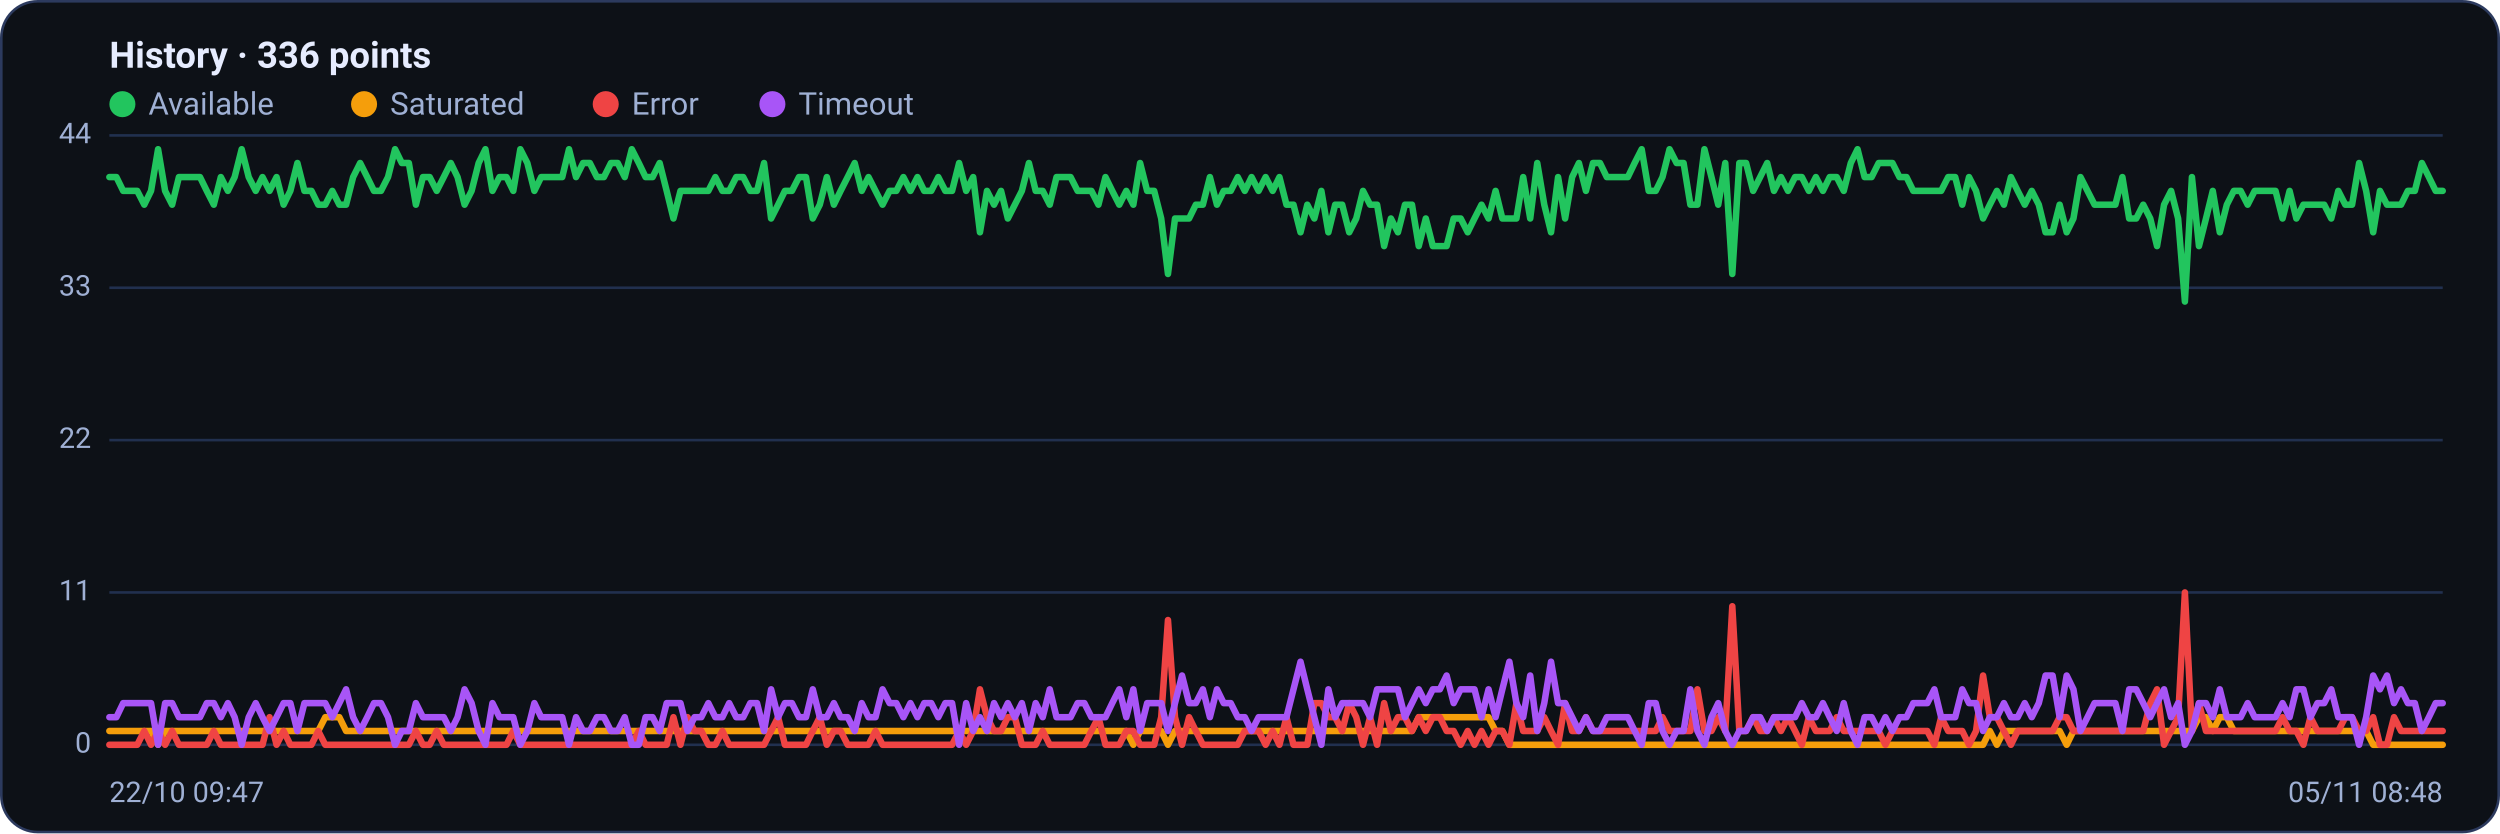
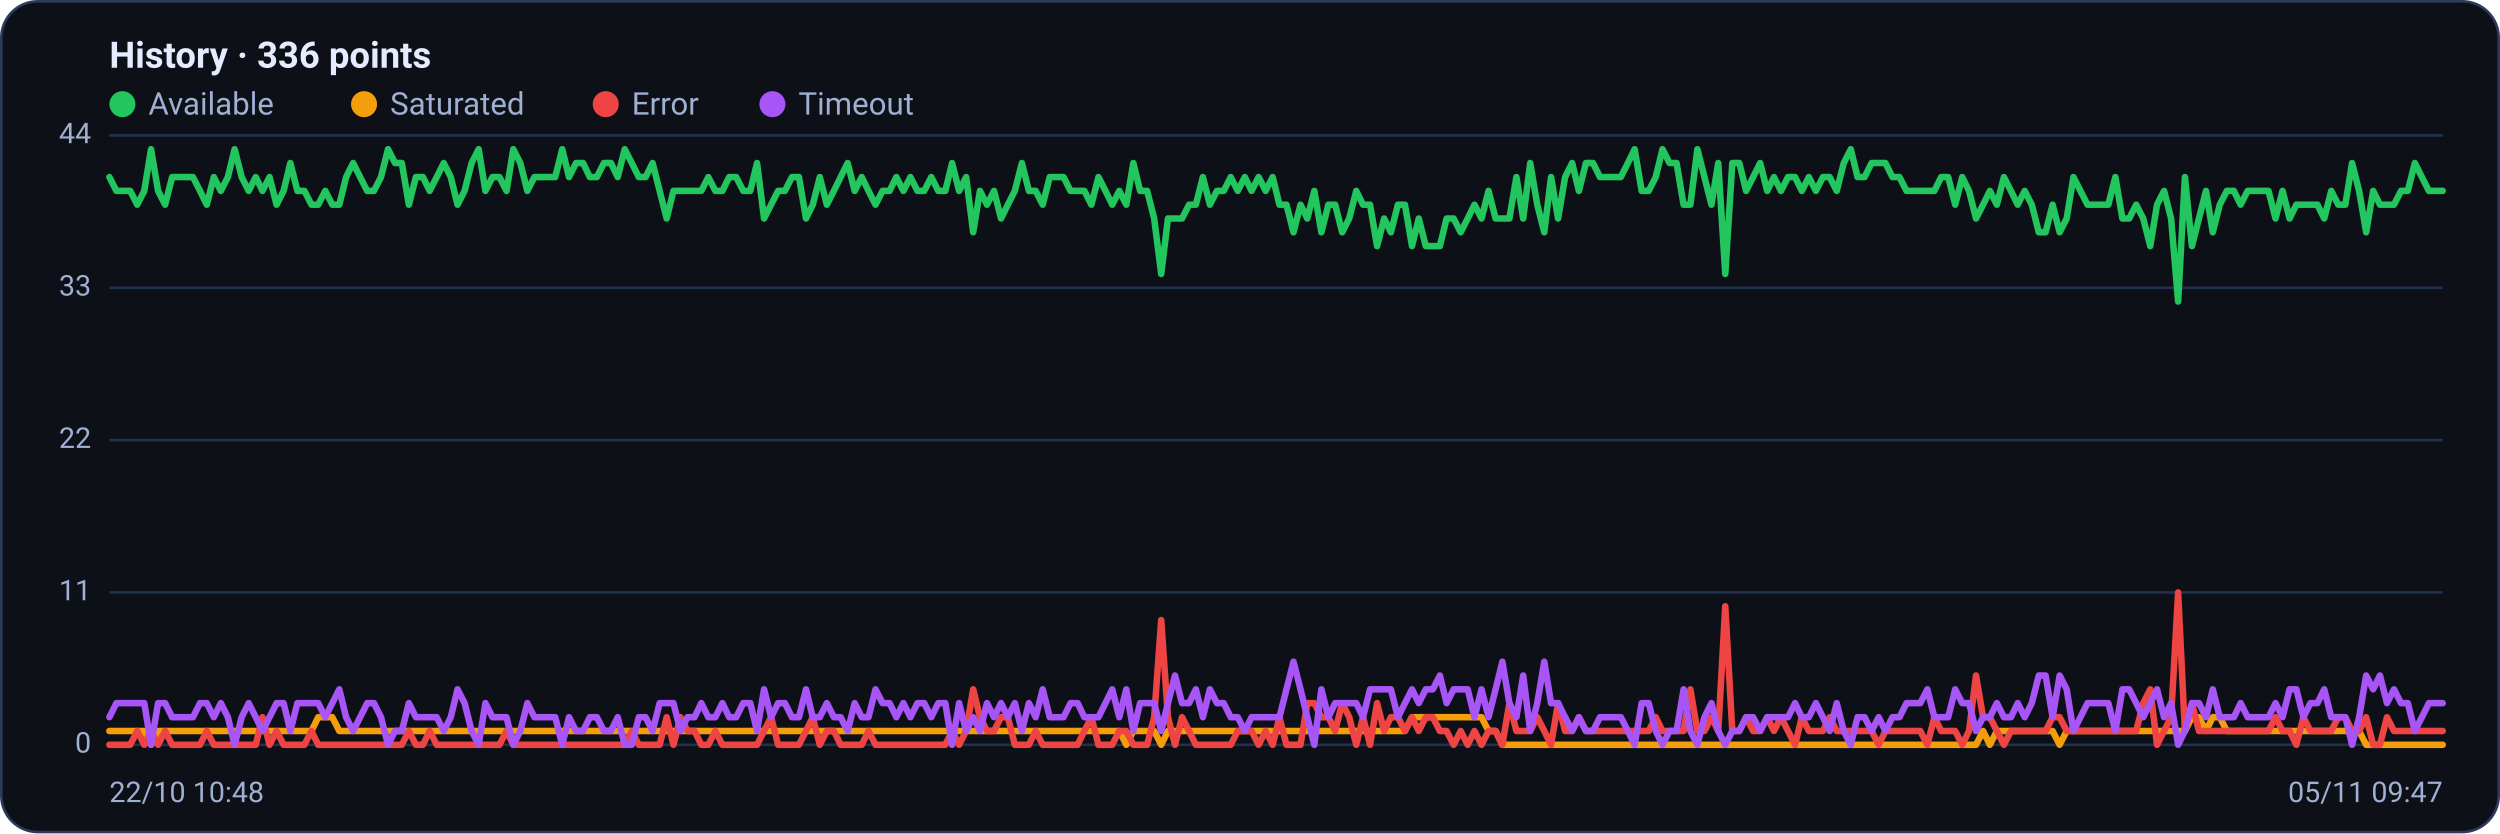
<svg xmlns="http://www.w3.org/2000/svg" viewBox="0 0 960 320" width="960" height="320" font-family="Segoe UI, system-ui, -apple-system, Roboto, Helvetica, Arial, sans-serif" role="img" aria-label="Availability history per region">
  <rect x="0.5" y="0.5" width="959" height="319" rx="14" fill="#0d1117" stroke="#2c3a5e" />
  <text x="42" y="26" font-size="14" font-weight="600" fill="#e6ecff">History · 336 points</text>
  <circle cx="47" cy="40" r="5" fill="#22c55e" />
  <text x="57" y="44" font-size="12" fill="#9fb0d4">Available</text>
  <circle cx="139.8" cy="40" r="5" fill="#f59e0b" />
  <text x="149.8" y="44" font-size="12" fill="#9fb0d4">Saturated</text>
  <circle cx="232.6" cy="40" r="5" fill="#ef4444" />
  <text x="242.6" y="44" font-size="12" fill="#9fb0d4">Error</text>
  <circle cx="296.6" cy="40" r="5" fill="#a855f7" />
  <text x="306.6" y="44" font-size="12" fill="#9fb0d4">Timeout</text>
  <line x1="42" y1="286.0" x2="938" y2="286.0" stroke="#21304f" stroke-width="1" />
  <text x="35" y="289.0" text-anchor="end" font-size="11" fill="#9fb0d4">0</text>
  <line x1="42" y1="227.5" x2="938" y2="227.5" stroke="#21304f" stroke-width="1" />
  <text x="35" y="230.5" text-anchor="end" font-size="11" fill="#9fb0d4">11</text>
  <line x1="42" y1="169.0" x2="938" y2="169.0" stroke="#21304f" stroke-width="1" />
  <text x="35" y="172.0" text-anchor="end" font-size="11" fill="#9fb0d4">22</text>
  <line x1="42" y1="110.5" x2="938" y2="110.5" stroke="#21304f" stroke-width="1" />
  <text x="35" y="113.5" text-anchor="end" font-size="11" fill="#9fb0d4">33</text>
  <line x1="42" y1="52.0" x2="938" y2="52.0" stroke="#21304f" stroke-width="1" />
  <text x="35" y="55.0" text-anchor="end" font-size="11" fill="#9fb0d4">44</text>
-   <polyline fill="none" stroke="#22c55e" stroke-width="2.5" stroke-linejoin="round" stroke-linecap="round" points="42.0,68.0 44.7,68.0 47.3,73.3 50.0,73.3 52.7,73.3 55.4,78.6 58.0,73.3 60.7,57.3 63.4,73.3 66.1,78.6 68.7,68.0 71.4,68.0 74.1,68.0 76.8,68.0 79.4,73.3 82.1,78.6 84.8,68.0 87.5,73.3 90.1,68.0 92.8,57.3 95.5,68.0 98.2,73.3 100.8,68.0 103.5,73.3 106.2,68.0 108.9,78.6 111.5,73.3 114.2,62.6 116.9,73.3 119.6,73.3 122.2,78.6 124.9,78.6 127.6,73.3 130.3,78.6 132.9,78.6 135.6,68.0 138.3,62.6 141.0,68.0 143.6,73.3 146.3,73.3 149.0,68.0 151.7,57.3 154.3,62.6 157.0,62.6 159.7,78.6 162.4,68.0 165.0,68.0 167.7,73.3 170.4,68.0 173.1,62.6 175.7,68.0 178.4,78.6 181.1,73.3 183.8,62.6 186.4,57.3 189.1,73.3 191.8,68.0 194.5,68.0 197.1,73.3 199.8,57.3 202.5,62.6 205.2,73.3 207.8,68.0 210.5,68.0 213.2,68.0 215.9,68.0 218.5,57.3 221.2,68.0 223.9,62.6 226.5,62.6 229.2,68.0 231.9,68.0 234.6,62.6 237.2,62.6 239.9,68.0 242.6,57.3 245.3,62.6 247.9,68.0 250.6,68.0 253.3,62.6 256.0,73.3 258.6,83.9 261.3,73.3 264.0,73.3 266.7,73.3 269.3,73.3 272.0,73.3 274.7,68.0 277.4,73.3 280.0,73.3 282.7,68.0 285.4,68.0 288.1,73.3 290.7,73.3 293.4,62.6 296.1,83.9 298.8,78.6 301.4,73.3 304.1,73.3 306.8,68.0 309.5,68.0 312.1,83.9 314.8,78.6 317.5,68.0 320.2,78.6 322.8,73.3 325.5,68.0 328.2,62.6 330.9,73.3 333.5,68.0 336.2,73.3 338.9,78.6 341.6,73.3 344.2,73.3 346.9,68.0 349.6,73.3 352.3,68.0 354.9,73.3 357.6,73.3 360.3,68.0 363.0,73.3 365.6,73.3 368.3,62.6 371.0,73.3 373.7,68.0 376.3,89.2 379.0,73.3 381.7,78.6 384.4,73.3 387.0,83.9 389.7,78.6 392.4,73.3 395.1,62.6 397.7,73.3 400.4,73.3 403.1,78.6 405.7,68.0 408.4,68.0 411.1,68.0 413.8,73.3 416.4,73.3 419.1,73.3 421.8,78.6 424.5,68.0 427.1,73.3 429.8,78.6 432.5,73.3 435.2,78.6 437.8,62.6 440.5,73.3 443.2,73.3 445.9,83.9 448.5,105.2 451.2,83.9 453.9,83.9 456.6,83.9 459.2,78.6 461.9,78.6 464.6,68.0 467.3,78.6 469.9,73.3 472.6,73.3 475.3,68.0 478.0,73.3 480.6,68.0 483.3,73.3 486.0,68.0 488.7,73.3 491.3,68.0 494.0,78.6 496.7,78.6 499.4,89.2 502.0,78.6 504.7,83.9 507.4,73.3 510.1,89.2 512.7,78.6 515.4,78.6 518.1,89.2 520.8,83.9 523.4,73.3 526.1,78.6 528.8,78.6 531.5,94.5 534.1,83.9 536.8,89.2 539.5,78.6 542.2,78.6 544.8,94.5 547.5,83.9 550.2,94.5 552.9,94.5 555.5,94.5 558.2,83.9 560.9,83.9 563.6,89.2 566.2,83.9 568.9,78.6 571.6,83.9 574.3,73.3 576.9,83.9 579.6,83.9 582.3,83.9 584.9,68.0 587.6,83.9 590.3,62.6 593.0,78.6 595.6,89.2 598.3,68.0 601.0,83.9 603.7,68.0 606.3,62.6 609.0,73.3 611.7,62.6 614.4,62.6 617.0,68.0 619.7,68.0 622.4,68.0 625.1,68.0 627.7,62.6 630.4,57.3 633.1,73.3 635.8,73.3 638.4,68.0 641.1,57.3 643.8,62.6 646.5,62.6 649.1,78.6 651.8,78.6 654.5,57.3 657.2,68.0 659.8,78.6 662.5,62.6 665.2,105.2 667.9,62.6 670.5,62.6 673.2,73.3 675.9,68.0 678.6,62.6 681.2,73.3 683.9,68.0 686.6,73.3 689.3,68.0 691.9,68.0 694.6,73.3 697.3,68.0 700.0,73.3 702.6,68.0 705.3,68.0 708.0,73.3 710.7,62.6 713.3,57.3 716.0,68.0 718.7,68.0 721.4,62.6 724.0,62.6 726.7,62.6 729.4,68.0 732.1,68.0 734.7,73.3 737.4,73.3 740.1,73.3 742.8,73.3 745.4,73.3 748.1,68.0 750.8,68.0 753.5,78.6 756.1,68.0 758.8,73.3 761.5,83.9 764.1,78.6 766.8,73.3 769.5,78.6 772.2,68.0 774.8,73.3 777.5,78.6 780.2,73.3 782.9,78.6 785.5,89.2 788.2,89.2 790.9,78.6 793.6,89.2 796.2,83.9 798.9,68.0 801.6,73.3 804.3,78.6 806.9,78.6 809.6,78.6 812.3,78.6 815.0,68.0 817.6,83.9 820.3,83.9 823.0,78.6 825.7,83.9 828.3,94.5 831.0,78.6 833.7,73.3 836.4,83.9 839.0,115.8 841.7,68.0 844.4,94.5 847.1,83.9 849.7,73.3 852.4,89.2 855.1,78.6 857.8,73.3 860.4,73.3 863.1,78.6 865.8,73.3 868.5,73.3 871.1,73.3 873.8,73.3 876.5,83.9 879.2,73.3 881.8,83.9 884.5,78.6 887.2,78.6 889.9,78.6 892.5,78.6 895.2,83.9 897.9,73.3 900.6,78.6 903.2,78.6 905.9,62.6 908.6,73.3 911.3,89.2 913.9,73.3 916.6,78.6 919.3,78.6 922.0,78.6 924.6,73.3 927.3,73.3 930.0,62.6 932.7,68.0 935.3,73.3 938.0,73.3" />
-   <polyline fill="none" stroke="#f59e0b" stroke-width="2.5" stroke-linejoin="round" stroke-linecap="round" points="42.0,280.7 44.7,280.7 47.3,280.7 50.0,280.7 52.7,280.7 55.4,280.7 58.0,280.7 60.7,286.0 63.4,280.7 66.1,280.7 68.7,280.7 71.4,280.7 74.1,280.7 76.8,280.7 79.4,280.7 82.1,280.7 84.8,280.7 87.5,280.7 90.1,280.7 92.8,280.7 95.5,280.7 98.2,280.7 100.8,280.7 103.5,280.7 106.2,280.7 108.9,280.7 111.5,280.7 114.2,280.7 116.9,280.7 119.6,280.7 122.2,280.7 124.9,275.4 127.6,275.4 130.3,275.4 132.9,280.7 135.6,280.7 138.3,280.7 141.0,280.7 143.6,280.7 146.3,280.7 149.0,280.7 151.7,280.7 154.3,280.7 157.0,280.7 159.7,280.7 162.4,280.7 165.0,280.7 167.7,280.7 170.4,280.7 173.1,280.7 175.7,280.7 178.4,280.7 181.1,280.7 183.8,280.7 186.4,280.7 189.1,280.7 191.8,280.7 194.5,280.7 197.1,280.7 199.8,280.7 202.5,280.7 205.2,280.7 207.8,280.7 210.5,280.7 213.2,280.7 215.9,280.7 218.5,280.7 221.2,280.7 223.9,280.7 226.5,280.7 229.2,280.7 231.9,280.7 234.6,280.7 237.2,280.7 239.9,280.7 242.6,280.7 245.3,280.7 247.9,280.7 250.6,280.7 253.3,280.7 256.0,280.7 258.6,280.7 261.3,280.7 264.0,280.7 266.7,280.7 269.3,280.7 272.0,280.7 274.7,280.7 277.4,280.7 280.0,280.7 282.7,280.7 285.4,280.7 288.1,280.7 290.7,280.7 293.4,280.7 296.1,280.7 298.8,280.7 301.4,280.7 304.1,280.7 306.8,280.7 309.5,280.7 312.1,280.7 314.8,280.7 317.5,280.7 320.2,280.7 322.8,280.7 325.5,280.7 328.2,280.7 330.9,280.7 333.5,280.7 336.2,280.7 338.9,280.7 341.6,280.7 344.2,280.7 346.9,280.7 349.6,280.7 352.3,280.7 354.9,280.7 357.6,280.7 360.3,280.7 363.0,280.7 365.6,280.7 368.3,280.7 371.0,280.7 373.7,280.7 376.3,280.7 379.0,280.7 381.7,280.7 384.4,280.7 387.0,280.7 389.7,280.7 392.4,280.7 395.1,280.7 397.7,280.7 400.4,280.7 403.1,280.7 405.7,280.7 408.4,280.7 411.1,280.7 413.8,280.7 416.4,280.7 419.1,280.7 421.8,280.7 424.5,280.7 427.1,280.7 429.8,280.7 432.5,280.7 435.2,286.0 437.8,280.7 440.5,280.7 443.2,280.7 445.9,280.7 448.5,286.0 451.2,280.7 453.9,280.7 456.6,280.7 459.2,280.7 461.9,280.7 464.6,280.7 467.3,280.7 469.9,280.7 472.6,280.7 475.3,280.7 478.0,280.7 480.6,280.7 483.3,280.7 486.0,280.7 488.7,280.7 491.3,280.7 494.0,280.7 496.7,280.7 499.4,280.7 502.0,280.7 504.7,280.7 507.4,280.7 510.1,280.7 512.7,280.7 515.4,280.7 518.1,280.7 520.8,280.7 523.4,280.7 526.1,280.7 528.8,280.7 531.5,280.7 534.1,280.7 536.8,280.7 539.5,280.7 542.2,280.7 544.8,275.4 547.5,275.4 550.2,275.4 552.9,275.4 555.5,275.4 558.2,275.4 560.9,275.4 563.6,275.4 566.2,275.4 568.9,275.4 571.6,275.4 574.3,280.7 576.9,280.7 579.6,286.0 582.3,286.0 584.9,286.0 587.6,286.0 590.3,286.0 593.0,286.0 595.6,286.0 598.3,286.0 601.0,286.0 603.7,286.0 606.3,286.0 609.0,286.0 611.7,286.0 614.4,286.0 617.0,286.0 619.7,286.0 622.4,286.0 625.1,286.0 627.7,286.0 630.4,286.0 633.1,286.0 635.8,286.0 638.4,286.0 641.1,286.0 643.8,286.0 646.5,286.0 649.1,286.0 651.8,286.0 654.5,286.0 657.2,286.0 659.8,286.0 662.5,286.0 665.2,286.0 667.9,286.0 670.5,286.0 673.2,286.0 675.9,286.0 678.6,286.0 681.2,286.0 683.9,286.0 686.6,286.0 689.3,286.0 691.9,286.0 694.6,286.0 697.3,286.0 700.0,286.0 702.6,286.0 705.3,286.0 708.0,286.0 710.7,286.0 713.3,286.0 716.0,286.0 718.7,286.0 721.4,286.0 724.0,286.0 726.7,286.0 729.4,286.0 732.1,286.0 734.7,286.0 737.4,286.0 740.1,286.0 742.8,286.0 745.4,286.0 748.1,286.0 750.8,286.0 753.5,286.0 756.1,286.0 758.8,286.0 761.5,286.0 764.1,280.7 766.8,286.0 769.5,280.7 772.2,280.7 774.8,280.7 777.5,280.7 780.2,280.7 782.9,280.7 785.5,280.7 788.2,280.7 790.9,280.7 793.6,286.0 796.2,280.7 798.9,280.7 801.6,280.7 804.3,280.7 806.9,280.7 809.6,280.7 812.3,280.7 815.0,280.7 817.6,280.7 820.3,280.7 823.0,280.7 825.7,280.7 828.3,280.7 831.0,280.7 833.7,280.7 836.4,280.7 839.0,280.7 841.7,280.7 844.4,275.4 847.1,275.4 849.7,280.7 852.4,275.4 855.1,275.4 857.8,280.7 860.4,280.7 863.1,280.7 865.8,280.7 868.5,280.7 871.1,280.7 873.8,280.7 876.5,280.7 879.2,280.7 881.8,280.7 884.5,280.7 887.2,280.7 889.9,280.7 892.5,280.7 895.2,280.7 897.9,280.7 900.6,280.7 903.2,280.7 905.9,280.7 908.6,280.7 911.3,286.0 913.9,286.0 916.6,286.0 919.3,286.0 922.0,286.0 924.6,286.0 927.3,286.0 930.0,286.0 932.7,286.0 935.3,286.0 938.0,286.0" />
-   <polyline fill="none" stroke="#ef4444" stroke-width="2.5" stroke-linejoin="round" stroke-linecap="round" points="42.0,286.0 44.7,286.0 47.3,286.0 50.0,286.0 52.7,286.0 55.4,280.7 58.0,286.0 60.7,280.7 63.4,286.0 66.1,280.7 68.7,286.0 71.4,286.0 74.1,286.0 76.8,286.0 79.4,286.0 82.1,280.7 84.8,286.0 87.5,286.0 90.1,286.0 92.8,286.0 95.5,286.0 98.2,286.0 100.8,286.0 103.5,275.4 106.2,286.0 108.9,280.7 111.5,286.0 114.2,286.0 116.9,286.0 119.6,286.0 122.2,280.7 124.9,286.0 127.6,286.0 130.3,286.0 132.9,286.0 135.6,286.0 138.3,286.0 141.0,286.0 143.6,286.0 146.3,286.0 149.0,286.0 151.7,286.0 154.3,286.0 157.0,286.0 159.7,280.7 162.4,286.0 165.0,286.0 167.7,280.7 170.4,286.0 173.1,286.0 175.7,286.0 178.4,286.0 181.1,286.0 183.8,286.0 186.4,286.0 189.1,286.0 191.8,286.0 194.5,286.0 197.1,280.7 199.8,286.0 202.5,286.0 205.2,286.0 207.8,286.0 210.5,286.0 213.2,286.0 215.9,286.0 218.5,286.0 221.2,286.0 223.9,286.0 226.5,286.0 229.2,286.0 231.9,286.0 234.6,286.0 237.2,286.0 239.9,286.0 242.6,286.0 245.3,280.7 247.9,286.0 250.6,286.0 253.3,286.0 256.0,286.0 258.6,275.4 261.3,286.0 264.0,275.4 266.7,280.7 269.3,280.7 272.0,286.0 274.7,286.0 277.4,280.7 280.0,286.0 282.7,286.0 285.4,286.0 288.1,286.0 290.7,286.0 293.4,286.0 296.1,280.7 298.8,275.4 301.4,286.0 304.1,286.0 306.8,286.0 309.5,286.0 312.1,280.7 314.8,275.4 317.5,286.0 320.2,280.7 322.8,280.7 325.5,286.0 328.2,286.0 330.9,286.0 333.5,286.0 336.2,280.7 338.9,286.0 341.6,286.0 344.2,286.0 346.9,286.0 349.6,286.0 352.3,286.0 354.9,286.0 357.6,286.0 360.3,286.0 363.0,286.0 365.6,286.0 368.3,280.7 371.0,286.0 373.7,280.7 376.3,264.7 379.0,275.4 381.7,280.7 384.4,280.7 387.0,275.4 389.7,275.4 392.4,286.0 395.1,286.0 397.7,286.0 400.4,280.7 403.1,286.0 405.7,286.0 408.4,286.0 411.1,286.0 413.8,286.0 416.4,286.0 419.1,280.7 421.8,275.4 424.5,286.0 427.1,286.0 429.8,286.0 432.5,280.7 435.2,280.7 437.8,286.0 440.5,286.0 443.2,286.0 445.9,275.4 448.5,238.1 451.2,275.4 453.9,286.0 456.6,275.4 459.2,280.7 461.9,286.0 464.6,286.0 467.3,286.0 469.9,286.0 472.6,286.0 475.3,286.0 478.0,280.7 480.6,280.7 483.3,280.7 486.0,286.0 488.7,280.7 491.3,286.0 494.0,275.4 496.7,286.0 499.4,286.0 502.0,286.0 504.7,270.0 507.4,270.0 510.1,275.4 512.7,275.4 515.4,280.7 518.1,270.0 520.8,275.4 523.4,286.0 526.1,275.4 528.8,286.0 531.5,270.0 534.1,280.7 536.8,275.4 539.5,275.4 542.2,280.7 544.8,275.4 547.5,280.7 550.2,275.4 552.9,275.4 555.5,280.7 558.2,280.7 560.9,286.0 563.6,280.7 566.2,286.0 568.9,280.7 571.6,286.0 574.3,280.7 576.9,280.7 579.6,286.0 582.3,270.0 584.9,280.7 587.6,280.7 590.3,280.7 593.0,275.4 595.6,280.7 598.3,286.0 601.0,270.0 603.7,280.7 606.3,280.7 609.0,275.4 611.7,280.7 614.4,280.7 617.0,280.7 619.7,280.7 622.4,280.7 625.1,280.7 627.7,280.7 630.4,280.7 633.1,280.7 635.8,280.7 638.4,275.4 641.1,280.7 643.8,280.7 646.5,280.7 649.1,280.7 651.8,264.7 654.5,280.7 657.2,280.7 659.8,275.4 662.5,280.7 665.2,232.8 667.9,280.7 670.5,280.7 673.2,275.4 675.9,280.7 678.6,280.7 681.2,275.4 683.9,280.7 686.6,275.4 689.3,280.7 691.9,286.0 694.6,275.4 697.3,280.7 700.0,280.7 702.6,280.7 705.3,275.4 708.0,280.7 710.7,280.7 713.3,280.7 716.0,280.7 718.7,280.7 721.4,280.7 724.0,286.0 726.7,280.7 729.4,280.7 732.1,280.7 734.7,280.7 737.4,280.7 740.1,280.7 742.8,286.0 745.4,275.4 748.1,280.7 750.8,280.7 753.5,280.7 756.1,286.0 758.8,280.7 761.5,259.4 764.1,275.4 766.8,275.4 769.5,280.7 772.2,286.0 774.8,280.7 777.5,280.7 780.2,280.7 782.9,280.7 785.5,280.7 788.2,280.7 790.9,275.4 793.6,275.4 796.2,280.7 798.9,280.7 801.6,280.7 804.3,280.7 806.9,280.7 809.6,280.7 812.3,280.7 815.0,280.7 817.6,280.7 820.3,280.7 823.0,280.7 825.7,270.0 828.3,264.7 831.0,286.0 833.7,280.7 836.4,275.4 839.0,227.5 841.7,280.7 844.4,270.0 847.1,280.7 849.7,280.7 852.4,280.7 855.1,280.7 857.8,280.7 860.4,280.7 863.1,280.7 865.8,280.7 868.5,280.7 871.1,280.7 873.8,280.7 876.5,275.4 879.2,280.7 881.8,280.7 884.5,286.0 887.2,275.4 889.9,280.7 892.5,280.7 895.2,280.7 897.9,280.7 900.6,275.4 903.2,275.4 905.9,280.7 908.6,280.7 911.3,275.4 913.9,286.0 916.6,286.0 919.3,275.4 922.0,280.7 924.6,280.7 927.3,280.7 930.0,280.7 932.7,280.7 935.3,280.7 938.0,280.7" />
-   <polyline fill="none" stroke="#a855f7" stroke-width="2.5" stroke-linejoin="round" stroke-linecap="round" points="42.0,275.4 44.7,275.4 47.3,270.0 50.0,270.0 52.7,270.0 55.4,270.0 58.0,270.0 60.7,286.0 63.4,270.0 66.1,270.0 68.7,275.4 71.4,275.4 74.1,275.4 76.8,275.4 79.4,270.0 82.1,270.0 84.8,275.4 87.5,270.0 90.1,275.4 92.8,286.0 95.5,275.4 98.2,270.0 100.8,275.4 103.5,280.7 106.2,275.4 108.9,270.0 111.5,270.0 114.2,280.7 116.9,270.0 119.6,270.0 122.2,270.0 124.9,270.0 127.6,275.4 130.3,270.0 132.9,264.7 135.6,275.4 138.3,280.7 141.0,275.4 143.6,270.0 146.3,270.0 149.0,275.4 151.7,286.0 154.3,280.7 157.0,280.7 159.7,270.0 162.4,275.4 165.0,275.4 167.7,275.4 170.4,275.4 173.1,280.7 175.7,275.4 178.4,264.7 181.1,270.0 183.8,280.7 186.4,286.0 189.1,270.0 191.8,275.4 194.5,275.4 197.1,275.4 199.8,286.0 202.5,280.7 205.2,270.0 207.8,275.4 210.5,275.4 213.2,275.4 215.9,275.4 218.5,286.0 221.2,275.4 223.9,280.7 226.5,280.7 229.2,275.4 231.9,275.4 234.6,280.7 237.2,280.7 239.9,275.4 242.6,286.0 245.3,286.0 247.9,275.4 250.6,275.4 253.3,280.7 256.0,270.0 258.6,270.0 261.3,270.0 264.0,280.7 266.7,275.4 269.3,275.4 272.0,270.0 274.7,275.4 277.4,275.4 280.0,270.0 282.7,275.4 285.4,275.4 288.1,270.0 290.7,270.0 293.4,280.7 296.1,264.7 298.8,275.4 301.4,270.0 304.1,270.0 306.8,275.4 309.5,275.4 312.1,264.7 314.8,275.4 317.5,275.4 320.2,270.0 322.8,275.4 325.5,275.4 328.2,280.7 330.9,270.0 333.5,275.4 336.2,275.4 338.9,264.7 341.6,270.0 344.2,270.0 346.9,275.4 349.6,270.0 352.3,275.4 354.9,270.0 357.6,270.0 360.3,275.4 363.0,270.0 365.6,270.0 368.3,286.0 371.0,270.0 373.7,280.7 376.3,275.4 379.0,280.7 381.7,270.0 384.4,275.4 387.0,270.0 389.7,275.4 392.4,270.0 395.1,280.7 397.7,270.0 400.4,275.4 403.1,264.7 405.7,275.4 408.4,275.4 411.1,275.4 413.8,270.0 416.4,270.0 419.1,275.4 421.8,275.4 424.5,275.4 427.1,270.0 429.8,264.7 432.5,275.4 435.2,264.7 437.8,280.7 440.5,270.0 443.2,270.0 445.9,270.0 448.5,280.7 451.2,270.0 453.9,259.4 456.6,270.0 459.2,270.0 461.9,264.7 464.6,275.4 467.3,264.7 469.9,270.0 472.6,270.0 475.3,275.4 478.0,275.4 480.6,280.7 483.3,275.4 486.0,275.4 488.7,275.4 491.3,275.4 494.0,275.4 496.7,264.7 499.4,254.1 502.0,264.7 504.7,275.4 507.4,286.0 510.1,264.7 512.7,275.4 515.4,270.0 518.1,270.0 520.8,270.0 523.4,270.0 526.1,275.4 528.8,264.7 531.5,264.7 534.1,264.7 536.8,264.7 539.5,275.4 542.2,270.0 544.8,264.7 547.5,270.0 550.2,264.7 552.9,264.7 555.5,259.4 558.2,270.0 560.9,264.7 563.6,264.7 566.2,264.7 568.9,275.4 571.6,264.7 574.3,275.4 576.9,264.7 579.6,254.1 582.3,270.0 584.9,275.4 587.6,259.4 590.3,280.7 593.0,270.0 595.6,254.1 598.3,270.0 601.0,270.0 603.7,275.4 606.3,280.7 609.0,275.4 611.7,280.7 614.4,280.7 617.0,275.4 619.7,275.4 622.4,275.4 625.1,275.4 627.7,280.7 630.4,286.0 633.1,270.0 635.8,270.0 638.4,280.7 641.1,286.0 643.8,280.7 646.5,280.7 649.1,264.7 651.8,280.7 654.5,286.0 657.2,275.4 659.8,270.0 662.5,280.7 665.2,286.0 667.9,280.7 670.5,280.7 673.2,275.4 675.9,275.4 678.6,280.7 681.2,275.4 683.9,275.4 686.6,275.4 689.3,275.4 691.9,270.0 694.6,275.4 697.3,275.4 700.0,270.0 702.6,275.4 705.3,280.7 708.0,270.0 710.7,280.7 713.3,286.0 716.0,275.4 718.7,275.4 721.4,280.7 724.0,275.4 726.7,280.7 729.4,275.4 732.1,275.4 734.7,270.0 737.4,270.0 740.1,270.0 742.8,264.7 745.4,275.4 748.1,275.4 750.8,275.4 753.5,264.7 756.1,270.0 758.8,270.0 761.5,280.7 764.1,275.4 766.8,275.4 769.5,270.0 772.2,275.4 774.8,275.4 777.5,270.0 780.2,275.4 782.9,270.0 785.5,259.4 788.2,259.4 790.9,275.4 793.6,259.4 796.2,264.7 798.9,280.7 801.6,275.4 804.3,270.0 806.9,270.0 809.6,270.0 812.3,270.0 815.0,280.7 817.6,264.7 820.3,264.7 823.0,270.0 825.7,275.4 828.3,270.0 831.0,264.7 833.7,275.4 836.4,270.0 839.0,286.0 841.7,280.7 844.4,270.0 847.1,270.0 849.7,275.4 852.4,264.7 855.1,275.4 857.8,275.4 860.4,275.4 863.1,270.0 865.8,275.4 868.5,275.4 871.1,275.4 873.8,275.4 876.5,270.0 879.2,275.4 881.8,264.7 884.5,264.7 887.2,275.4 889.9,270.0 892.5,270.0 895.2,264.7 897.9,275.4 900.6,275.4 903.2,275.4 905.9,286.0 908.6,275.4 911.3,259.4 913.9,264.7 916.6,259.4 919.3,270.0 922.0,264.7 924.6,270.0 927.3,270.0 930.0,280.7 932.7,275.4 935.3,270.0 938.0,270.0" />
-   <text x="42" y="308" font-size="11" fill="#9fb0d4">22/10 09:47</text>
-   <text x="938" y="308" text-anchor="end" font-size="11" fill="#9fb0d4">05/11 08:48</text>
+   <polyline fill="none" stroke="#22c55e" stroke-width="2.5" stroke-linejoin="round" stroke-linecap="round" points="42.0,68.0 44.7,73.3 47.3,73.3 50.0,73.3 52.7,78.6 55.4,73.3 58.0,57.3 60.7,73.3 63.4,78.6 66.1,68.0 68.7,68.0 71.4,68.0 74.1,68.0 76.8,73.3 79.4,78.6 82.1,68.0 84.8,73.3 87.5,68.0 90.1,57.3 92.8,68.0 95.5,73.3 98.2,68.0 100.8,73.3 103.5,68.0 106.2,78.6 108.9,73.3 111.5,62.6 114.2,73.3 116.9,73.3 119.6,78.6 122.2,78.6 124.9,73.3 127.6,78.6 130.3,78.6 132.9,68.0 135.6,62.6 138.3,68.0 141.0,73.3 143.6,73.3 146.3,68.0 149.0,57.3 151.7,62.6 154.3,62.6 157.0,78.6 159.7,68.0 162.4,68.0 165.0,73.3 167.7,68.0 170.4,62.6 173.1,68.0 175.7,78.6 178.4,73.3 181.1,62.6 183.8,57.3 186.4,73.3 189.1,68.0 191.8,68.0 194.5,73.3 197.1,57.3 199.8,62.6 202.5,73.3 205.2,68.0 207.8,68.0 210.5,68.0 213.2,68.0 215.9,57.3 218.5,68.0 221.2,62.6 223.9,62.6 226.5,68.0 229.2,68.0 231.9,62.6 234.6,62.6 237.2,68.0 239.9,57.3 242.6,62.6 245.3,68.0 247.9,68.0 250.6,62.6 253.3,73.3 256.0,83.9 258.6,73.3 261.3,73.3 264.0,73.3 266.7,73.3 269.3,73.3 272.0,68.0 274.7,73.3 277.4,73.3 280.0,68.0 282.7,68.0 285.4,73.3 288.1,73.3 290.7,62.6 293.4,83.9 296.1,78.6 298.8,73.3 301.4,73.3 304.1,68.0 306.8,68.0 309.5,83.9 312.1,78.6 314.8,68.0 317.5,78.6 320.2,73.3 322.8,68.0 325.5,62.6 328.2,73.3 330.9,68.0 333.5,73.3 336.2,78.6 338.9,73.3 341.6,73.3 344.2,68.0 346.9,73.3 349.6,68.0 352.3,73.3 354.9,73.3 357.6,68.0 360.3,73.3 363.0,73.3 365.6,62.6 368.3,73.3 371.0,68.0 373.7,89.2 376.3,73.3 379.0,78.6 381.7,73.3 384.4,83.9 387.0,78.6 389.7,73.3 392.4,62.6 395.1,73.3 397.7,73.3 400.4,78.6 403.1,68.0 405.7,68.0 408.4,68.0 411.1,73.3 413.8,73.3 416.4,73.3 419.1,78.6 421.8,68.0 424.5,73.3 427.1,78.6 429.8,73.3 432.5,78.6 435.2,62.6 437.8,73.3 440.5,73.3 443.2,83.9 445.9,105.2 448.5,83.9 451.2,83.9 453.9,83.9 456.6,78.6 459.2,78.6 461.9,68.0 464.6,78.6 467.3,73.3 469.9,73.3 472.6,68.0 475.3,73.3 478.0,68.0 480.6,73.3 483.3,68.0 486.0,73.3 488.7,68.0 491.3,78.6 494.0,78.6 496.7,89.2 499.4,78.6 502.0,83.9 504.7,73.3 507.4,89.2 510.1,78.6 512.7,78.6 515.4,89.2 518.1,83.9 520.8,73.3 523.4,78.6 526.1,78.6 528.8,94.5 531.5,83.9 534.1,89.2 536.8,78.6 539.5,78.6 542.2,94.5 544.8,83.9 547.5,94.5 550.2,94.5 552.9,94.5 555.5,83.9 558.2,83.9 560.9,89.2 563.6,83.9 566.2,78.6 568.9,83.9 571.6,73.3 574.3,83.9 576.9,83.9 579.6,83.9 582.3,68.0 584.9,83.9 587.6,62.6 590.3,78.6 593.0,89.2 595.6,68.0 598.3,83.9 601.0,68.0 603.7,62.6 606.3,73.3 609.0,62.6 611.7,62.6 614.4,68.0 617.0,68.0 619.7,68.0 622.4,68.0 625.1,62.6 627.7,57.3 630.4,73.3 633.1,73.3 635.8,68.0 638.4,57.3 641.1,62.6 643.8,62.6 646.5,78.6 649.1,78.6 651.8,57.3 654.5,68.0 657.2,78.6 659.8,62.6 662.5,105.2 665.2,62.6 667.9,62.6 670.5,73.3 673.2,68.0 675.9,62.6 678.6,73.3 681.2,68.0 683.9,73.3 686.6,68.0 689.3,68.0 691.9,73.3 694.6,68.0 697.3,73.3 700.0,68.0 702.6,68.0 705.3,73.3 708.0,62.6 710.7,57.3 713.3,68.0 716.0,68.0 718.7,62.6 721.4,62.6 724.0,62.6 726.7,68.0 729.4,68.0 732.1,73.3 734.7,73.3 737.4,73.3 740.1,73.3 742.8,73.3 745.4,68.0 748.1,68.0 750.8,78.6 753.5,68.0 756.1,73.3 758.8,83.9 761.5,78.6 764.1,73.3 766.8,78.6 769.5,68.0 772.2,73.3 774.8,78.6 777.5,73.3 780.2,78.6 782.9,89.2 785.5,89.2 788.2,78.6 790.9,89.2 793.6,83.9 796.2,68.0 798.9,73.3 801.6,78.6 804.3,78.6 806.9,78.6 809.6,78.6 812.3,68.0 815.0,83.9 817.6,83.9 820.3,78.6 823.0,83.9 825.7,94.5 828.3,78.6 831.0,73.3 833.7,83.9 836.4,115.8 839.0,68.0 841.7,94.5 844.4,83.9 847.1,73.3 849.7,89.2 852.4,78.6 855.1,73.3 857.8,73.3 860.4,78.6 863.1,73.3 865.8,73.3 868.5,73.3 871.1,73.3 873.8,83.9 876.5,73.3 879.2,83.9 881.8,78.6 884.5,78.6 887.2,78.6 889.9,78.6 892.5,83.9 895.2,73.3 897.9,78.6 900.6,78.6 903.2,62.6 905.9,73.3 908.6,89.2 911.3,73.3 913.9,78.6 916.6,78.6 919.3,78.6 922.0,73.3 924.6,73.3 927.3,62.6 930.0,68.0 932.7,73.3 935.3,73.3 938.0,73.3" />
+   <polyline fill="none" stroke="#f59e0b" stroke-width="2.5" stroke-linejoin="round" stroke-linecap="round" points="42.0,280.7 44.7,280.7 47.3,280.7 50.0,280.7 52.7,280.7 55.4,280.7 58.0,286.0 60.7,280.7 63.4,280.7 66.1,280.7 68.7,280.7 71.4,280.7 74.1,280.7 76.8,280.7 79.4,280.7 82.1,280.7 84.8,280.7 87.5,280.7 90.1,280.7 92.8,280.7 95.5,280.7 98.2,280.7 100.8,280.7 103.5,280.7 106.2,280.7 108.9,280.7 111.5,280.7 114.2,280.7 116.9,280.7 119.6,280.7 122.2,275.4 124.9,275.4 127.6,275.4 130.3,280.7 132.9,280.7 135.6,280.7 138.3,280.7 141.0,280.7 143.6,280.7 146.3,280.7 149.0,280.7 151.7,280.7 154.3,280.7 157.0,280.7 159.7,280.7 162.4,280.7 165.0,280.7 167.7,280.7 170.4,280.7 173.1,280.7 175.7,280.7 178.4,280.7 181.1,280.7 183.8,280.7 186.4,280.7 189.1,280.7 191.8,280.7 194.5,280.7 197.1,280.7 199.8,280.7 202.5,280.7 205.2,280.7 207.8,280.7 210.5,280.7 213.2,280.7 215.9,280.7 218.5,280.7 221.2,280.7 223.9,280.7 226.5,280.7 229.2,280.7 231.9,280.7 234.6,280.7 237.2,280.7 239.9,280.7 242.6,280.7 245.3,280.7 247.9,280.7 250.6,280.7 253.3,280.7 256.0,280.7 258.6,280.7 261.3,280.7 264.0,280.7 266.7,280.7 269.3,280.7 272.0,280.7 274.7,280.7 277.4,280.7 280.0,280.7 282.7,280.7 285.4,280.7 288.1,280.7 290.7,280.7 293.4,280.7 296.1,280.7 298.8,280.7 301.4,280.7 304.1,280.7 306.8,280.7 309.5,280.7 312.1,280.7 314.8,280.7 317.5,280.7 320.2,280.7 322.8,280.7 325.5,280.7 328.2,280.7 330.9,280.7 333.5,280.7 336.2,280.7 338.9,280.7 341.6,280.7 344.2,280.7 346.9,280.7 349.6,280.7 352.3,280.7 354.9,280.7 357.6,280.7 360.3,280.7 363.0,280.7 365.6,280.7 368.3,280.7 371.0,280.7 373.7,280.7 376.3,280.7 379.0,280.7 381.7,280.7 384.4,280.7 387.0,280.7 389.7,280.7 392.4,280.7 395.1,280.7 397.7,280.7 400.4,280.7 403.1,280.7 405.7,280.7 408.4,280.7 411.1,280.7 413.8,280.7 416.4,280.7 419.1,280.7 421.8,280.7 424.5,280.7 427.1,280.7 429.8,280.7 432.5,286.0 435.2,280.7 437.8,280.7 440.5,280.7 443.2,280.7 445.9,286.0 448.5,280.7 451.2,280.7 453.9,280.7 456.6,280.7 459.2,280.7 461.9,280.7 464.6,280.7 467.3,280.7 469.9,280.7 472.6,280.7 475.3,280.7 478.0,280.7 480.6,280.7 483.3,280.7 486.0,280.7 488.7,280.7 491.3,280.7 494.0,280.7 496.7,280.7 499.4,280.7 502.0,280.7 504.7,280.7 507.4,280.7 510.1,280.7 512.7,280.7 515.4,280.7 518.1,280.7 520.8,280.7 523.4,280.7 526.1,280.7 528.8,280.7 531.5,280.7 534.1,280.7 536.8,280.7 539.5,280.7 542.2,275.4 544.8,275.4 547.5,275.4 550.2,275.4 552.9,275.4 555.5,275.4 558.2,275.4 560.9,275.4 563.6,275.4 566.2,275.4 568.9,275.4 571.6,280.7 574.3,280.7 576.9,286.0 579.6,286.0 582.3,286.0 584.9,286.0 587.6,286.0 590.3,286.0 593.0,286.0 595.6,286.0 598.3,286.0 601.0,286.0 603.7,286.0 606.3,286.0 609.0,286.0 611.7,286.0 614.4,286.0 617.0,286.0 619.7,286.0 622.4,286.0 625.1,286.0 627.7,286.0 630.4,286.0 633.1,286.0 635.8,286.0 638.4,286.0 641.1,286.0 643.8,286.0 646.5,286.0 649.1,286.0 651.8,286.0 654.5,286.0 657.2,286.0 659.8,286.0 662.5,286.0 665.2,286.0 667.9,286.0 670.5,286.0 673.2,286.0 675.9,286.0 678.6,286.0 681.2,286.0 683.9,286.0 686.6,286.0 689.3,286.0 691.9,286.0 694.6,286.0 697.3,286.0 700.0,286.0 702.6,286.0 705.3,286.0 708.0,286.0 710.7,286.0 713.3,286.0 716.0,286.0 718.7,286.0 721.4,286.0 724.0,286.0 726.7,286.0 729.4,286.0 732.1,286.0 734.7,286.0 737.4,286.0 740.1,286.0 742.8,286.0 745.4,286.0 748.1,286.0 750.8,286.0 753.5,286.0 756.1,286.0 758.8,286.0 761.5,280.7 764.1,286.0 766.8,280.7 769.5,280.7 772.2,280.7 774.8,280.7 777.5,280.7 780.2,280.7 782.9,280.7 785.5,280.7 788.2,280.7 790.9,286.0 793.6,280.7 796.2,280.7 798.9,280.7 801.6,280.7 804.3,280.7 806.9,280.7 809.6,280.7 812.3,280.7 815.0,280.7 817.6,280.7 820.3,280.7 823.0,280.7 825.7,280.7 828.3,280.7 831.0,280.7 833.7,280.7 836.4,280.7 839.0,280.7 841.7,275.4 844.4,275.4 847.1,280.7 849.7,275.4 852.4,275.4 855.1,280.7 857.8,280.7 860.4,280.7 863.1,280.7 865.8,280.7 868.5,280.7 871.1,280.7 873.8,280.7 876.5,280.7 879.2,280.7 881.8,280.7 884.5,280.7 887.2,280.7 889.9,280.7 892.5,280.7 895.2,280.7 897.9,280.7 900.6,280.7 903.2,280.7 905.9,280.7 908.6,286.0 911.3,286.0 913.9,286.0 916.6,286.0 919.3,286.0 922.0,286.0 924.6,286.0 927.3,286.0 930.0,286.0 932.7,286.0 935.3,286.0 938.0,286.0" />
+   <polyline fill="none" stroke="#ef4444" stroke-width="2.5" stroke-linejoin="round" stroke-linecap="round" points="42.0,286.0 44.7,286.0 47.3,286.0 50.0,286.0 52.7,280.7 55.4,286.0 58.0,280.7 60.7,286.0 63.4,280.7 66.1,286.0 68.7,286.0 71.4,286.0 74.1,286.0 76.8,286.0 79.4,280.7 82.1,286.0 84.8,286.0 87.5,286.0 90.1,286.0 92.8,286.0 95.5,286.0 98.2,286.0 100.8,275.4 103.5,286.0 106.2,280.7 108.9,286.0 111.5,286.0 114.2,286.0 116.9,286.0 119.6,280.7 122.2,286.0 124.9,286.0 127.6,286.0 130.3,286.0 132.9,286.0 135.6,286.0 138.3,286.0 141.0,286.0 143.6,286.0 146.3,286.0 149.0,286.0 151.7,286.0 154.3,286.0 157.0,280.7 159.7,286.0 162.4,286.0 165.0,280.7 167.7,286.0 170.4,286.0 173.1,286.0 175.7,286.0 178.4,286.0 181.1,286.0 183.8,286.0 186.4,286.0 189.1,286.0 191.8,286.0 194.5,280.7 197.1,286.0 199.8,286.0 202.5,286.0 205.2,286.0 207.8,286.0 210.5,286.0 213.2,286.0 215.9,286.0 218.5,286.0 221.2,286.0 223.9,286.0 226.5,286.0 229.2,286.0 231.9,286.0 234.6,286.0 237.2,286.0 239.9,286.0 242.6,280.7 245.3,286.0 247.9,286.0 250.6,286.0 253.3,286.0 256.0,275.4 258.6,286.0 261.3,275.4 264.0,280.7 266.7,280.7 269.3,286.0 272.0,286.0 274.7,280.7 277.4,286.0 280.0,286.0 282.7,286.0 285.4,286.0 288.1,286.0 290.7,286.0 293.4,280.7 296.1,275.4 298.8,286.0 301.4,286.0 304.1,286.0 306.8,286.0 309.5,280.7 312.1,275.4 314.8,286.0 317.5,280.7 320.2,280.7 322.8,286.0 325.5,286.0 328.2,286.0 330.9,286.0 333.5,280.7 336.2,286.0 338.9,286.0 341.6,286.0 344.2,286.0 346.9,286.0 349.6,286.0 352.3,286.0 354.9,286.0 357.6,286.0 360.3,286.0 363.0,286.0 365.6,280.7 368.3,286.0 371.0,280.7 373.7,264.7 376.3,275.4 379.0,280.7 381.7,280.7 384.4,275.4 387.0,275.4 389.7,286.0 392.4,286.0 395.1,286.0 397.7,280.7 400.4,286.0 403.1,286.0 405.7,286.0 408.4,286.0 411.1,286.0 413.8,286.0 416.4,280.7 419.1,275.4 421.8,286.0 424.5,286.0 427.1,286.0 429.8,280.7 432.5,280.7 435.2,286.0 437.8,286.0 440.5,286.0 443.2,275.4 445.9,238.1 448.5,275.4 451.2,286.0 453.9,275.4 456.6,280.7 459.2,286.0 461.9,286.0 464.6,286.0 467.3,286.0 469.9,286.0 472.6,286.0 475.3,280.7 478.0,280.7 480.6,280.7 483.3,286.0 486.0,280.7 488.7,286.0 491.3,275.4 494.0,286.0 496.7,286.0 499.4,286.0 502.0,270.0 504.7,270.0 507.4,275.4 510.1,275.4 512.7,280.7 515.4,270.0 518.1,275.4 520.8,286.0 523.4,275.4 526.1,286.0 528.8,270.0 531.5,280.7 534.1,275.4 536.8,275.4 539.5,280.7 542.2,275.4 544.8,280.7 547.5,275.4 550.2,275.4 552.9,280.7 555.5,280.7 558.2,286.0 560.9,280.7 563.6,286.0 566.2,280.7 568.9,286.0 571.6,280.7 574.3,280.7 576.9,286.0 579.6,270.0 582.3,280.7 584.9,280.7 587.6,280.7 590.3,275.4 593.0,280.7 595.6,286.0 598.3,270.0 601.0,280.7 603.7,280.7 606.3,275.4 609.0,280.7 611.7,280.7 614.4,280.7 617.0,280.7 619.7,280.7 622.4,280.7 625.1,280.7 627.7,280.7 630.4,280.7 633.1,280.7 635.8,275.4 638.4,280.7 641.1,280.7 643.8,280.7 646.5,280.7 649.1,264.7 651.8,280.7 654.5,280.7 657.2,275.4 659.8,280.7 662.5,232.8 665.2,280.7 667.9,280.7 670.5,275.4 673.2,280.7 675.9,280.7 678.6,275.4 681.2,280.7 683.9,275.4 686.6,280.7 689.3,286.0 691.9,275.4 694.6,280.7 697.3,280.7 700.0,280.7 702.6,275.4 705.3,280.7 708.0,280.7 710.7,280.7 713.3,280.7 716.0,280.7 718.7,280.7 721.4,286.0 724.0,280.7 726.7,280.7 729.4,280.7 732.1,280.7 734.7,280.7 737.4,280.7 740.1,286.0 742.8,275.4 745.4,280.7 748.1,280.7 750.8,280.7 753.5,286.0 756.1,280.7 758.8,259.4 761.5,275.4 764.1,275.4 766.8,280.7 769.5,286.0 772.2,280.7 774.8,280.7 777.5,280.7 780.2,280.7 782.9,280.7 785.5,280.7 788.2,275.4 790.9,275.4 793.6,280.7 796.2,280.7 798.9,280.7 801.6,280.7 804.3,280.7 806.9,280.7 809.6,280.7 812.3,280.7 815.0,280.7 817.6,280.7 820.3,280.7 823.0,270.0 825.7,264.7 828.3,286.0 831.0,280.7 833.7,275.4 836.4,227.5 839.0,280.7 841.7,270.0 844.4,280.7 847.1,280.7 849.7,280.7 852.4,280.7 855.1,280.7 857.8,280.7 860.4,280.7 863.1,280.7 865.8,280.7 868.5,280.7 871.1,280.7 873.8,275.4 876.5,280.7 879.2,280.7 881.8,286.0 884.5,275.4 887.2,280.7 889.9,280.7 892.5,280.7 895.2,280.7 897.9,275.4 900.6,275.4 903.2,280.7 905.9,280.7 908.6,275.4 911.3,286.0 913.9,286.0 916.6,275.4 919.3,280.7 922.0,280.7 924.6,280.7 927.3,280.7 930.0,280.7 932.7,280.7 935.3,280.7 938.0,280.7" />
+   <polyline fill="none" stroke="#a855f7" stroke-width="2.5" stroke-linejoin="round" stroke-linecap="round" points="42.0,275.4 44.7,270.0 47.3,270.0 50.0,270.0 52.7,270.0 55.4,270.0 58.0,286.0 60.7,270.0 63.4,270.0 66.1,275.4 68.7,275.4 71.4,275.4 74.1,275.4 76.8,270.0 79.4,270.0 82.1,275.4 84.8,270.0 87.5,275.4 90.1,286.0 92.8,275.4 95.5,270.0 98.2,275.4 100.8,280.7 103.5,275.4 106.2,270.0 108.9,270.0 111.5,280.7 114.2,270.0 116.9,270.0 119.6,270.0 122.2,270.0 124.9,275.4 127.6,270.0 130.3,264.7 132.9,275.4 135.6,280.7 138.3,275.4 141.0,270.0 143.6,270.0 146.3,275.4 149.0,286.0 151.7,280.7 154.3,280.7 157.0,270.0 159.7,275.4 162.4,275.4 165.0,275.4 167.7,275.4 170.4,280.7 173.1,275.4 175.7,264.7 178.4,270.0 181.1,280.7 183.8,286.0 186.4,270.0 189.1,275.4 191.8,275.4 194.5,275.4 197.1,286.0 199.8,280.7 202.5,270.0 205.2,275.4 207.8,275.4 210.5,275.4 213.2,275.4 215.9,286.0 218.5,275.4 221.2,280.7 223.9,280.7 226.5,275.4 229.2,275.4 231.9,280.7 234.6,280.7 237.2,275.4 239.9,286.0 242.6,286.0 245.3,275.4 247.9,275.4 250.6,280.7 253.3,270.0 256.0,270.0 258.6,270.0 261.3,280.7 264.0,275.4 266.7,275.4 269.3,270.0 272.0,275.4 274.7,275.4 277.4,270.0 280.0,275.4 282.7,275.4 285.4,270.0 288.1,270.0 290.7,280.7 293.4,264.7 296.1,275.4 298.8,270.0 301.4,270.0 304.1,275.4 306.8,275.4 309.5,264.7 312.1,275.4 314.8,275.4 317.5,270.0 320.2,275.4 322.8,275.4 325.5,280.7 328.2,270.0 330.9,275.4 333.5,275.4 336.2,264.7 338.9,270.0 341.6,270.0 344.2,275.4 346.9,270.0 349.6,275.4 352.3,270.0 354.9,270.0 357.6,275.4 360.3,270.0 363.0,270.0 365.6,286.0 368.3,270.0 371.0,280.7 373.7,275.4 376.3,280.7 379.0,270.0 381.7,275.4 384.4,270.0 387.0,275.4 389.7,270.0 392.4,280.7 395.1,270.0 397.7,275.4 400.4,264.7 403.1,275.4 405.7,275.4 408.4,275.4 411.1,270.0 413.8,270.0 416.4,275.4 419.1,275.4 421.8,275.4 424.5,270.0 427.1,264.7 429.8,275.4 432.5,264.7 435.2,280.7 437.8,270.0 440.5,270.0 443.2,270.0 445.9,280.7 448.5,270.0 451.2,259.4 453.9,270.0 456.6,270.0 459.2,264.7 461.9,275.4 464.6,264.7 467.3,270.0 469.9,270.0 472.6,275.4 475.3,275.4 478.0,280.7 480.6,275.4 483.3,275.4 486.0,275.4 488.7,275.4 491.3,275.4 494.0,264.7 496.7,254.1 499.4,264.7 502.0,275.4 504.7,286.0 507.4,264.7 510.1,275.4 512.7,270.0 515.4,270.0 518.1,270.0 520.8,270.0 523.4,275.4 526.1,264.7 528.8,264.7 531.5,264.7 534.1,264.7 536.8,275.4 539.5,270.0 542.2,264.7 544.8,270.0 547.5,264.7 550.2,264.7 552.9,259.4 555.5,270.0 558.2,264.7 560.9,264.7 563.6,264.7 566.2,275.4 568.9,264.7 571.6,275.4 574.3,264.7 576.9,254.1 579.6,270.0 582.3,275.4 584.9,259.4 587.6,280.7 590.3,270.0 593.0,254.1 595.6,270.0 598.3,270.0 601.0,275.4 603.7,280.7 606.3,275.4 609.0,280.7 611.7,280.7 614.4,275.4 617.0,275.4 619.7,275.4 622.4,275.4 625.1,280.7 627.7,286.0 630.4,270.0 633.1,270.0 635.8,280.7 638.4,286.0 641.1,280.7 643.8,280.7 646.5,264.7 649.1,280.7 651.8,286.0 654.5,275.4 657.2,270.0 659.8,280.7 662.5,286.0 665.2,280.7 667.9,280.7 670.5,275.4 673.2,275.4 675.9,280.7 678.6,275.4 681.2,275.4 683.9,275.4 686.6,275.4 689.3,270.0 691.9,275.4 694.6,275.4 697.3,270.0 700.0,275.4 702.6,280.7 705.3,270.0 708.0,280.7 710.7,286.0 713.3,275.4 716.0,275.4 718.7,280.7 721.4,275.4 724.0,280.7 726.7,275.4 729.4,275.4 732.1,270.0 734.7,270.0 737.4,270.0 740.1,264.7 742.8,275.4 745.4,275.4 748.1,275.4 750.8,264.7 753.5,270.0 756.1,270.0 758.8,280.7 761.5,275.4 764.1,275.4 766.8,270.0 769.5,275.4 772.2,275.4 774.8,270.0 777.5,275.4 780.2,270.0 782.9,259.4 785.5,259.4 788.2,275.4 790.9,259.4 793.6,264.7 796.2,280.7 798.9,275.4 801.6,270.0 804.3,270.0 806.9,270.0 809.6,270.0 812.3,280.7 815.0,264.7 817.6,264.7 820.3,270.0 823.0,275.4 825.7,270.0 828.3,264.7 831.0,275.4 833.7,270.0 836.4,286.0 839.0,280.7 841.7,270.0 844.4,270.0 847.1,275.4 849.7,264.7 852.4,275.4 855.1,275.4 857.8,275.4 860.4,270.0 863.1,275.4 865.8,275.4 868.5,275.4 871.1,275.4 873.8,270.0 876.5,275.4 879.2,264.7 881.8,264.7 884.5,275.4 887.2,270.0 889.9,270.0 892.5,264.7 895.2,275.4 897.9,275.4 900.6,275.4 903.2,286.0 905.9,275.4 908.6,259.4 911.3,264.7 913.9,259.4 916.6,270.0 919.3,264.7 922.0,270.0 924.6,270.0 927.3,280.7 930.0,275.4 932.7,270.0 935.3,270.0 938.0,270.0" />
+   <text x="42" y="308" font-size="11" fill="#9fb0d4">22/10 10:48</text>
+   <text x="938" y="308" text-anchor="end" font-size="11" fill="#9fb0d4">05/11 09:47</text>
</svg>
